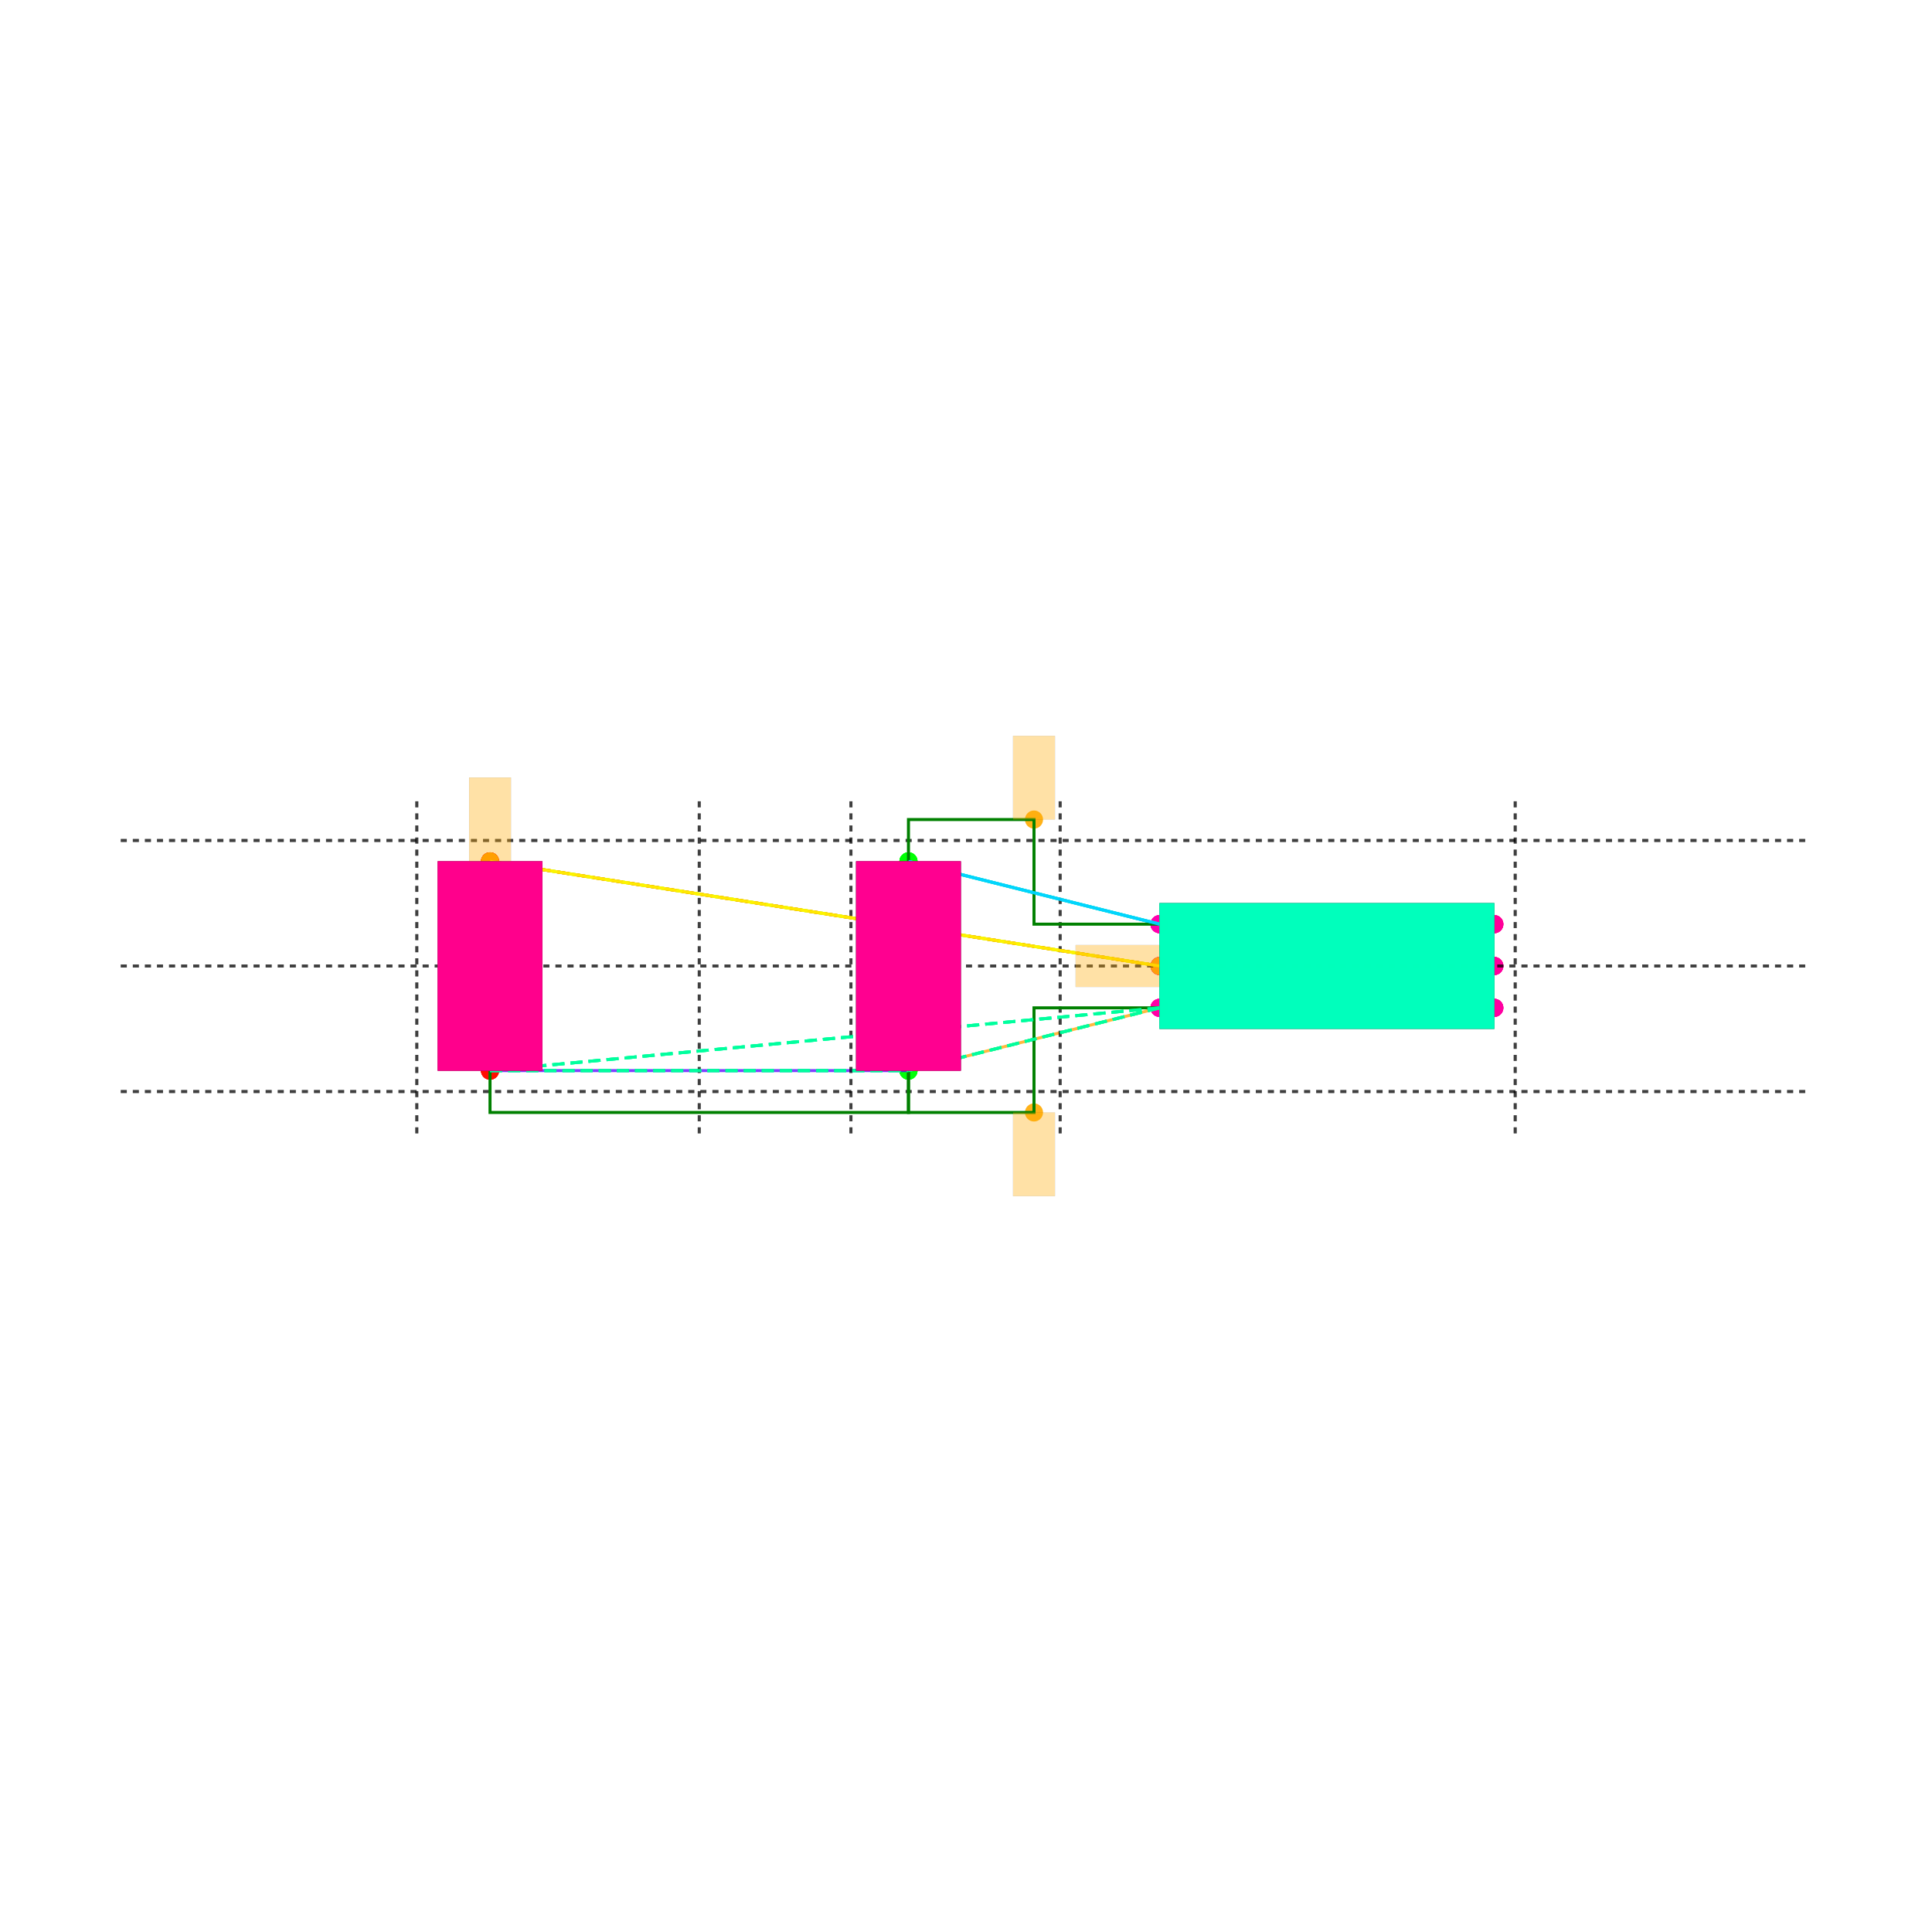
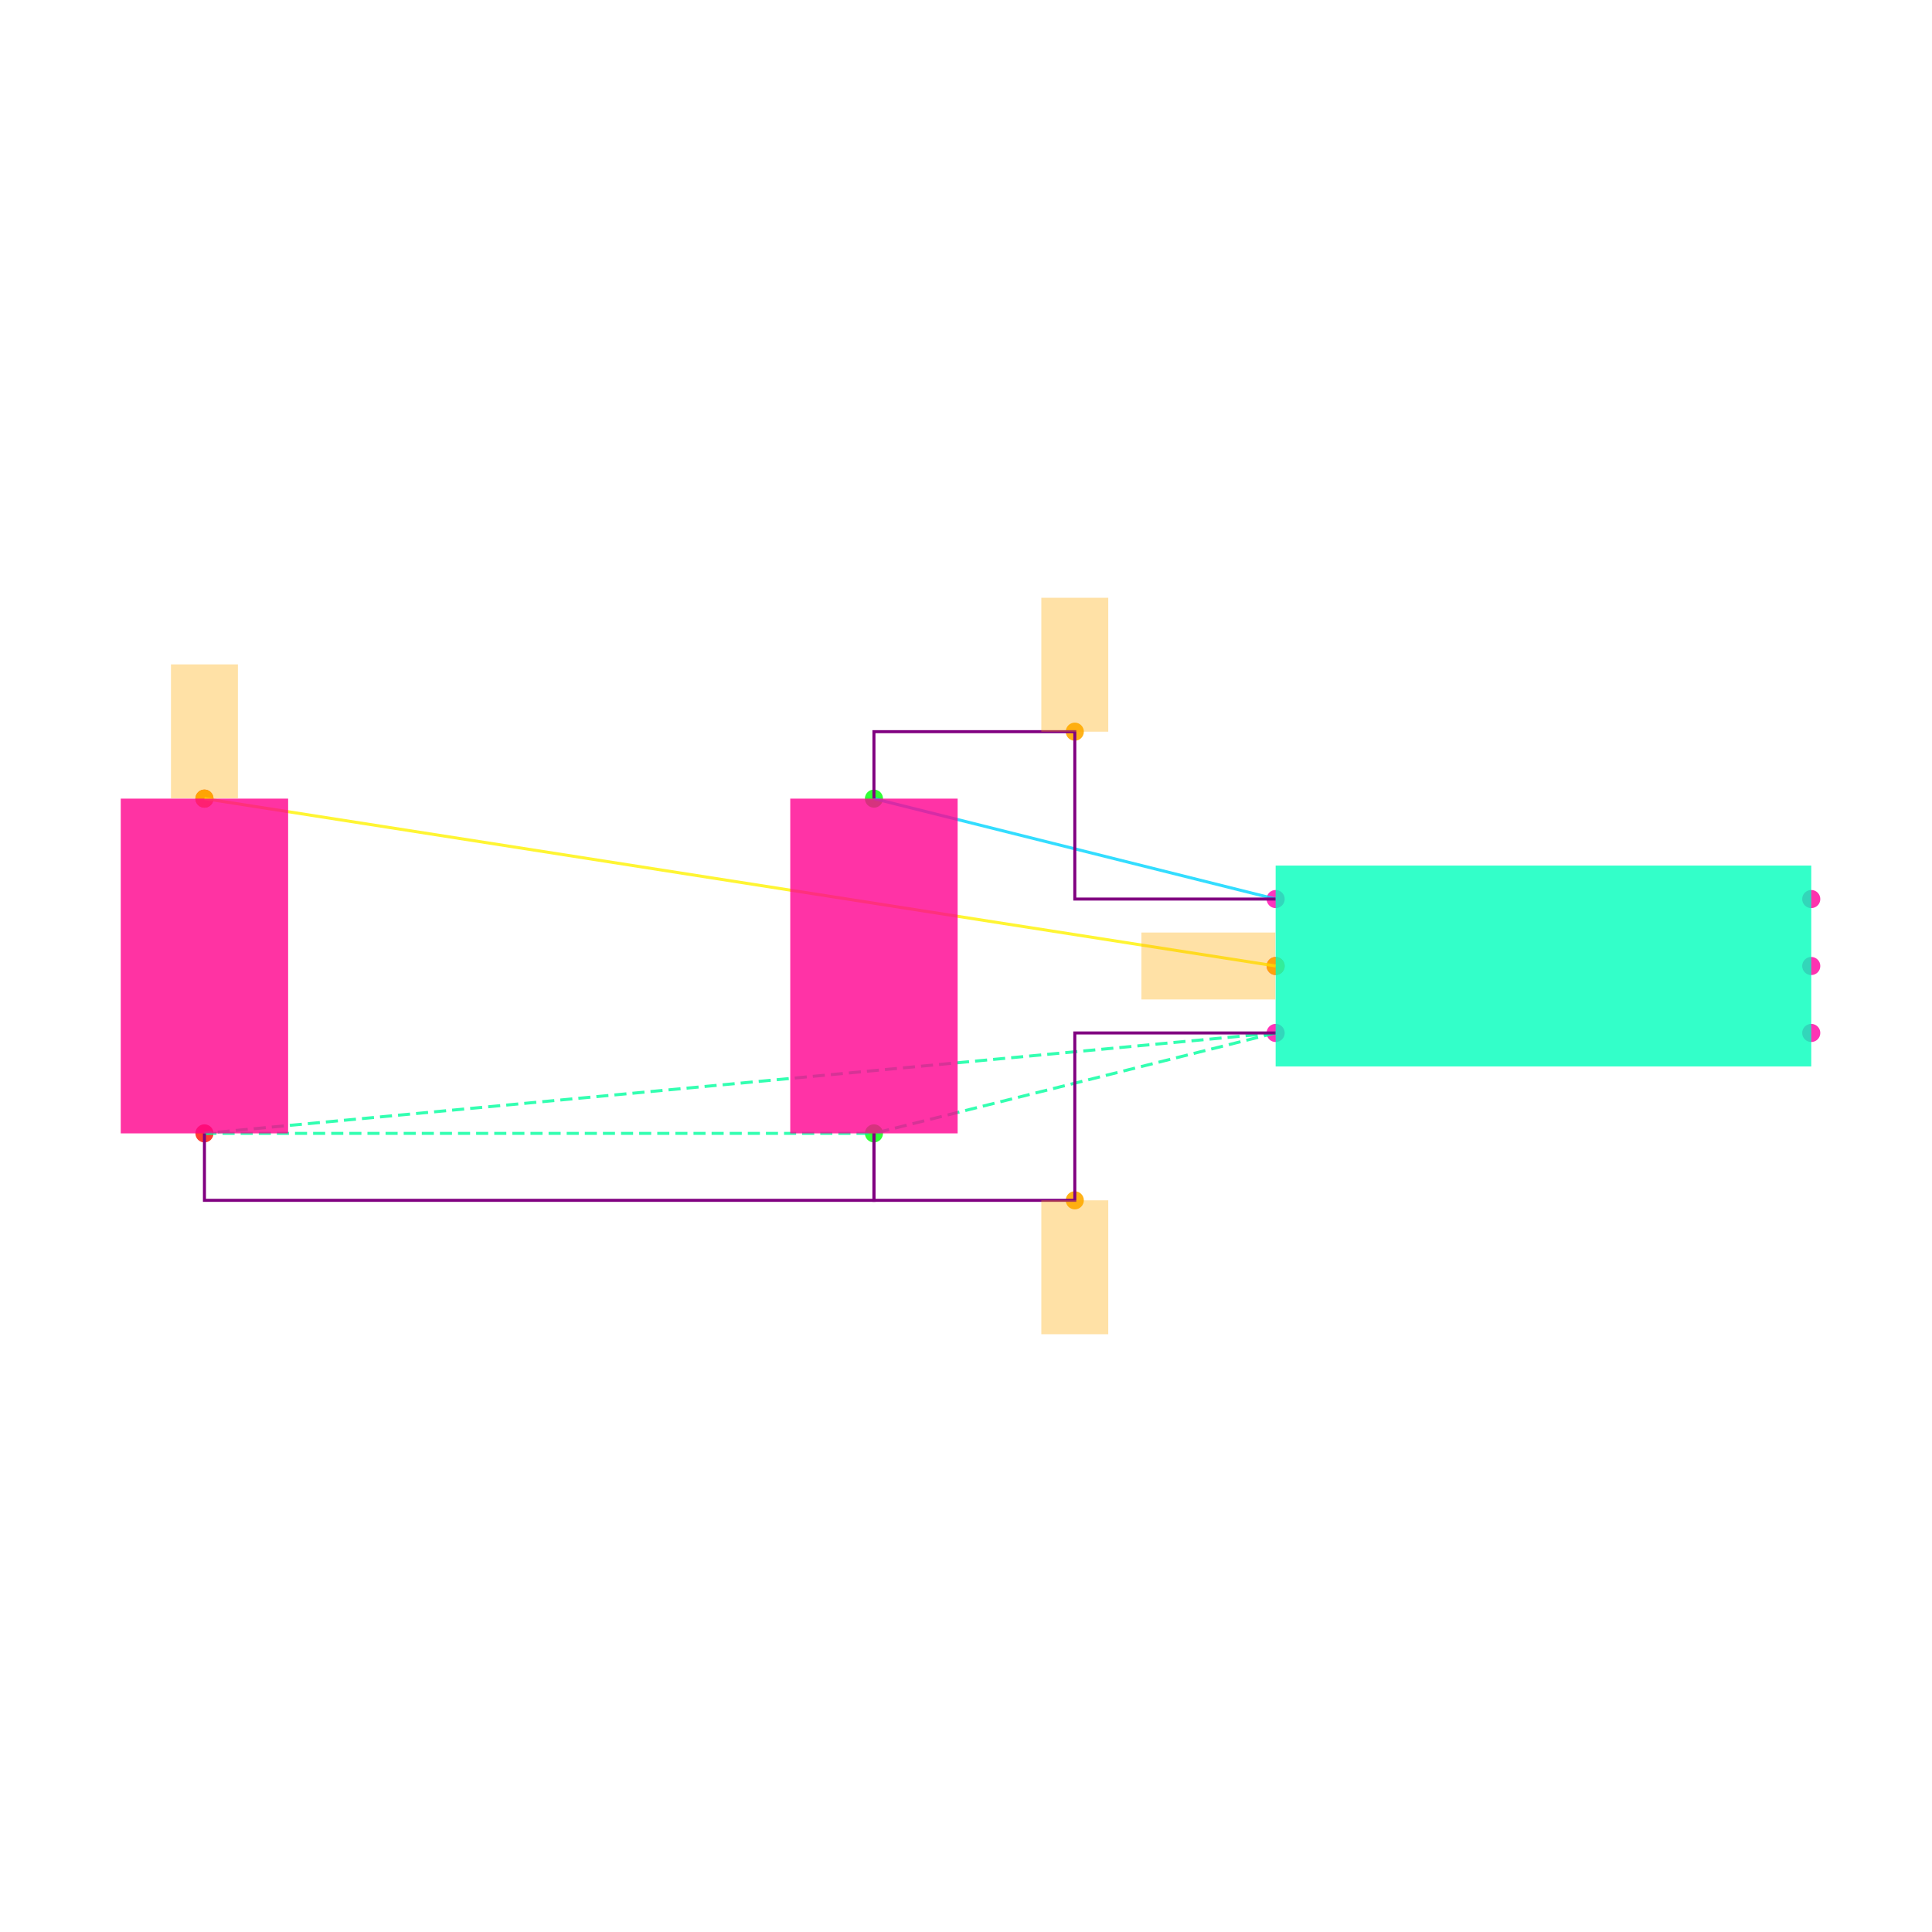
<svg xmlns="http://www.w3.org/2000/svg" width="640" height="640" viewBox="0 0 640 640">
  <rect width="100%" height="100%" fill="white" />
  <g>
-     <circle data-type="point" data-label="U1.1 x-" data-x="-0.8" data-y="0.2" cx="384.109" cy="306.139" r="3" fill="hsl(319, 100%, 50%, 0.8)" />
+     <circle data-type="point" data-label="U1.1 x-" data-x="-0.8" data-y="0.2" cx="422.574" cy="297.822" r="3" fill="hsl(319, 100%, 50%, 0.8)" />
  </g>
  <g>
-     <circle data-type="point" data-label="U1.2 x-" data-x="-0.8" data-y="0" cx="384.109" cy="320" r="3" fill="hsl(320, 100%, 50%, 0.8)" />
+     <circle data-type="point" data-label="U1.2 x-" data-x="-0.8" data-y="0" cx="422.574" cy="320" r="3" fill="hsl(320, 100%, 50%, 0.8)" />
  </g>
  <g>
-     <circle data-type="point" data-label="U1.3 x-" data-x="-0.8" data-y="-0.2" cx="384.109" cy="333.861" r="3" fill="hsl(321, 100%, 50%, 0.8)" />
+     <circle data-type="point" data-label="U1.3 x-" data-x="-0.8" data-y="-0.2" cx="422.574" cy="342.178" r="3" fill="hsl(321, 100%, 50%, 0.8)" />
  </g>
  <g>
-     <circle data-type="point" data-label="U1.4 x+" data-x="0.8" data-y="-0.2" cx="495" cy="333.861" r="3" fill="hsl(322, 100%, 50%, 0.8)" />
+     <circle data-type="point" data-label="U1.4 x+" data-x="0.8" data-y="-0.2" cx="600" cy="342.178" r="3" fill="hsl(322, 100%, 50%, 0.8)" />
  </g>
  <g>
-     <circle data-type="point" data-label="U1.5 x+" data-x="0.8" data-y="0" cx="495" cy="320" r="3" fill="hsl(323, 100%, 50%, 0.8)" />
+     <circle data-type="point" data-label="U1.5 x+" data-x="0.8" data-y="0" cx="600" cy="320" r="3" fill="hsl(323, 100%, 50%, 0.8)" />
  </g>
  <g>
-     <circle data-type="point" data-label="U1.6 x+" data-x="0.8" data-y="0.2" cx="495" cy="306.139" r="3" fill="hsl(324, 100%, 50%, 0.8)" />
+     <circle data-type="point" data-label="U1.6 x+" data-x="0.8" data-y="0.2" cx="600" cy="297.822" r="3" fill="hsl(324, 100%, 50%, 0.8)" />
  </g>
  <g>
-     <circle data-type="point" data-label="C1.1 y+" data-x="-2" data-y="0.5" cx="300.941" cy="285.347" r="3" fill="hsl(121, 100%, 50%, 0.8)" />
+     <circle data-type="point" data-label="C1.1 y+" data-x="-2" data-y="0.5" cx="289.505" cy="264.554" r="3" fill="hsl(121, 100%, 50%, 0.8)" />
  </g>
  <g>
-     <circle data-type="point" data-label="C1.2 y-" data-x="-2" data-y="-0.5" cx="300.941" cy="354.653" r="3" fill="hsl(122, 100%, 50%, 0.8)" />
+     <circle data-type="point" data-label="C1.2 y-" data-x="-2" data-y="-0.5" cx="289.505" cy="375.446" r="3" fill="hsl(122, 100%, 50%, 0.8)" />
  </g>
  <g>
-     <circle data-type="point" data-label="C2.1 y+" data-x="-4" data-y="0.5" cx="162.327" cy="285.347" r="3" fill="hsl(2, 100%, 50%, 0.8)" />
+     <circle data-type="point" data-label="C2.1 y+" data-x="-4" data-y="0.5" cx="67.723" cy="264.554" r="3" fill="hsl(2, 100%, 50%, 0.8)" />
  </g>
  <g>
-     <circle data-type="point" data-label="C2.2 y-" data-x="-4" data-y="-0.5" cx="162.327" cy="354.653" r="3" fill="hsl(3, 100%, 50%, 0.8)" />
+     <circle data-type="point" data-label="C2.2 y-" data-x="-4" data-y="-0.5" cx="67.723" cy="375.446" r="3" fill="hsl(3, 100%, 50%, 0.8)" />
  </g>
  <g>
-     <circle data-type="point" data-label="U1.1 x-" data-x="-0.8" data-y="0.2" cx="384.109" cy="306.139" r="3" fill="hsl(319, 100%, 50%, 0.8)" />
+     <circle data-type="point" data-label="" data-x="-1.4" data-y="0.7" cx="356.04" cy="242.376" r="3" fill="hsl(40, 100%, 50%, 0.9)" />
  </g>
  <g>
-     <circle data-type="point" data-label="U1.2 x-" data-x="-0.8" data-y="0" cx="384.109" cy="320" r="3" fill="hsl(320, 100%, 50%, 0.8)" />
+     <circle data-type="point" data-label="" data-x="-0.8" data-y="0" cx="422.574" cy="320" r="3" fill="hsl(40, 100%, 50%, 0.9)" />
  </g>
  <g>
-     <circle data-type="point" data-label="U1.3 x-" data-x="-0.8" data-y="-0.2" cx="384.109" cy="333.861" r="3" fill="hsl(321, 100%, 50%, 0.8)" />
+     <circle data-type="point" data-label="" data-x="-4" data-y="0.5" cx="67.723" cy="264.554" r="3" fill="hsl(40, 100%, 50%, 0.9)" />
  </g>
  <g>
-     <circle data-type="point" data-label="U1.4 x+" data-x="0.8" data-y="-0.2" cx="495" cy="333.861" r="3" fill="hsl(322, 100%, 50%, 0.8)" />
+     <circle data-type="point" data-label="" data-x="-1.4" data-y="-0.7" cx="356.04" cy="397.624" r="3" fill="hsl(40, 100%, 50%, 0.9)" />
  </g>
  <g>
-     <circle data-type="point" data-label="U1.5 x+" data-x="0.8" data-y="0" cx="495" cy="320" r="3" fill="hsl(323, 100%, 50%, 0.8)" />
+     <polyline data-points="-0.8,0.2 -2,0.5" data-type="line" data-label="" points="422.574,297.822 289.505,264.554" fill="none" stroke="hsl(190, 100%, 50%, 0.8)" stroke-width="1" />
  </g>
  <g>
-     <circle data-type="point" data-label="U1.6 x+" data-x="0.8" data-y="0.2" cx="495" cy="306.139" r="3" fill="hsl(324, 100%, 50%, 0.8)" />
+     <polyline data-points="-0.8,0 -4,0.5" data-type="line" data-label="" points="422.574,320 67.723,264.554" fill="none" stroke="hsl(57, 100%, 50%, 0.8)" stroke-width="1" />
  </g>
  <g>
-     <circle data-type="point" data-label="C1.1 y+" data-x="-2" data-y="0.5" cx="300.941" cy="285.347" r="3" fill="hsl(121, 100%, 50%, 0.8)" />
+     <polyline data-points="-0.8,-0.2 -4,-0.5" data-type="line" data-label="" points="422.574,342.178 67.723,375.446" fill="none" stroke="hsl(157, 100%, 50%, 0.8)" stroke-width="1" stroke-dasharray="4 2" />
  </g>
  <g>
-     <circle data-type="point" data-label="C1.2 y-" data-x="-2" data-y="-0.5" cx="300.941" cy="354.653" r="3" fill="hsl(122, 100%, 50%, 0.8)" />
+     <polyline data-points="-0.8,-0.2 -2,-0.5" data-type="line" data-label="" points="422.574,342.178 289.505,375.446" fill="none" stroke="hsl(157, 100%, 50%, 0.8)" stroke-width="1" stroke-dasharray="4 2" />
  </g>
  <g>
-     <circle data-type="point" data-label="C2.1 y+" data-x="-4" data-y="0.5" cx="162.327" cy="285.347" r="3" fill="hsl(2, 100%, 50%, 0.8)" />
+     <polyline data-points="-4,-0.5 -2,-0.5" data-type="line" data-label="" points="67.723,375.446 289.505,375.446" fill="none" stroke="hsl(157, 100%, 50%, 0.8)" stroke-width="1" stroke-dasharray="4 2" />
  </g>
  <g>
-     <circle data-type="point" data-label="C2.2 y-" data-x="-4" data-y="-0.5" cx="162.327" cy="354.653" r="3" fill="hsl(3, 100%, 50%, 0.8)" />
+     <polyline data-points="-0.8,0.20000000000000018 -1.4,0.20000000000000018 -1.4,0.7 -2,0.7 -2,0.5" data-type="line" data-label="" points="422.574,297.822 356.04,297.822 356.04,242.376 289.505,242.376 289.505,264.554" fill="none" stroke="purple" stroke-width="1" />
  </g>
  <g>
-     <circle data-type="point" data-label="U1.1 x-" data-x="-0.8" data-y="0.2" cx="384.109" cy="306.139" r="3" fill="hsl(319, 100%, 50%, 0.8)" />
+     <polyline data-points="-0.8,-0.20000000000000018 -1.4,-0.20000000000000018 -1.4,-0.7 -2,-0.7 -2,-0.5" data-type="line" data-label="" points="422.574,342.178 356.04,342.178 356.04,397.624 289.505,397.624 289.505,375.446" fill="none" stroke="purple" stroke-width="1" />
  </g>
  <g>
-     <circle data-type="point" data-label="U1.2 x-" data-x="-0.8" data-y="0" cx="384.109" cy="320" r="3" fill="hsl(320, 100%, 50%, 0.8)" />
+     <polyline data-points="-4,-0.5 -4,-0.7000000000000002 -2,-0.7000000000000002 -2,-0.5" data-type="line" data-label="" points="67.723,375.446 67.723,397.624 289.505,397.624 289.505,375.446" fill="none" stroke="purple" stroke-width="1" />
  </g>
  <g>
-     <circle data-type="point" data-label="U1.3 x-" data-x="-0.8" data-y="-0.2" cx="384.109" cy="333.861" r="3" fill="hsl(321, 100%, 50%, 0.8)" />
+     <rect data-type="rect" data-label="U1" data-x="0" data-y="0" x="422.574" y="286.733" width="177.426" height="66.535" fill="hsl(164, 100%, 50%, 0.8)" stroke="black" stroke-width="0.009" />
  </g>
  <g>
-     <circle data-type="point" data-label="U1.4 x+" data-x="0.8" data-y="-0.2" cx="495" cy="333.861" r="3" fill="hsl(322, 100%, 50%, 0.8)" />
+     <rect data-type="rect" data-label="C1" data-x="-2" data-y="0" x="261.782" y="264.554" width="55.446" height="110.891" fill="hsl(326, 100%, 50%, 0.8)" stroke="black" stroke-width="0.009" />
  </g>
  <g>
-     <circle data-type="point" data-label="U1.5 x+" data-x="0.8" data-y="0" cx="495" cy="320" r="3" fill="hsl(323, 100%, 50%, 0.8)" />
+     <rect data-type="rect" data-label="C2" data-x="-4" data-y="0" x="40" y="264.554" width="55.446" height="110.891" fill="hsl(327, 100%, 50%, 0.8)" stroke="black" stroke-width="0.009" />
  </g>
  <g>
-     <circle data-type="point" data-label="U1.6 x+" data-x="0.8" data-y="0.2" cx="495" cy="306.139" r="3" fill="hsl(324, 100%, 50%, 0.8)" />
+     <rect data-type="rect" data-label="" data-x="-1.4" data-y="0.8999999999999999" x="344.95" y="198.02" width="22.178" height="44.356" fill="hsl(40, 100%, 50%, 0.35)" stroke="black" stroke-width="0.009" />
  </g>
  <g>
-     <circle data-type="point" data-label="C1.1 y+" data-x="-2" data-y="0.5" cx="300.941" cy="285.347" r="3" fill="hsl(121, 100%, 50%, 0.8)" />
+     <rect data-type="rect" data-label="" data-x="-1.001" data-y="0" x="378.107" y="308.911" width="44.356" height="22.178" fill="hsl(40, 100%, 50%, 0.35)" stroke="black" stroke-width="0.009" />
  </g>
  <g>
-     <circle data-type="point" data-label="C1.2 y-" data-x="-2" data-y="-0.5" cx="300.941" cy="354.653" r="3" fill="hsl(122, 100%, 50%, 0.8)" />
+     <rect data-type="rect" data-label="" data-x="-4" data-y="0.701" x="56.634" y="220.087" width="22.178" height="44.356" fill="hsl(40, 100%, 50%, 0.35)" stroke="black" stroke-width="0.009" />
  </g>
  <g>
-     <circle data-type="point" data-label="C2.1 y+" data-x="-4" data-y="0.5" cx="162.327" cy="285.347" r="3" fill="hsl(2, 100%, 50%, 0.8)" />
-   </g>
-   <g>
-     <circle data-type="point" data-label="C2.2 y-" data-x="-4" data-y="-0.5" cx="162.327" cy="354.653" r="3" fill="hsl(3, 100%, 50%, 0.8)" />
-   </g>
-   <g>
-     <circle data-type="point" data-label="U1.1 x-" data-x="-0.8" data-y="0.2" cx="384.109" cy="306.139" r="3" fill="hsl(319, 100%, 50%, 0.8)" />
-   </g>
-   <g>
-     <circle data-type="point" data-label="U1.2 x-" data-x="-0.8" data-y="0" cx="384.109" cy="320" r="3" fill="hsl(320, 100%, 50%, 0.8)" />
-   </g>
-   <g>
-     <circle data-type="point" data-label="U1.3 x-" data-x="-0.8" data-y="-0.2" cx="384.109" cy="333.861" r="3" fill="hsl(321, 100%, 50%, 0.8)" />
-   </g>
-   <g>
-     <circle data-type="point" data-label="U1.4 x+" data-x="0.8" data-y="-0.2" cx="495" cy="333.861" r="3" fill="hsl(322, 100%, 50%, 0.8)" />
-   </g>
-   <g>
-     <circle data-type="point" data-label="U1.5 x+" data-x="0.8" data-y="0" cx="495" cy="320" r="3" fill="hsl(323, 100%, 50%, 0.8)" />
-   </g>
-   <g>
-     <circle data-type="point" data-label="U1.6 x+" data-x="0.8" data-y="0.2" cx="495" cy="306.139" r="3" fill="hsl(324, 100%, 50%, 0.8)" />
-   </g>
-   <g>
-     <circle data-type="point" data-label="C1.1 y+" data-x="-2" data-y="0.5" cx="300.941" cy="285.347" r="3" fill="hsl(121, 100%, 50%, 0.8)" />
-   </g>
-   <g>
-     <circle data-type="point" data-label="C1.2 y-" data-x="-2" data-y="-0.5" cx="300.941" cy="354.653" r="3" fill="hsl(122, 100%, 50%, 0.8)" />
-   </g>
-   <g>
-     <circle data-type="point" data-label="C2.1 y+" data-x="-4" data-y="0.5" cx="162.327" cy="285.347" r="3" fill="hsl(2, 100%, 50%, 0.8)" />
-   </g>
-   <g>
-     <circle data-type="point" data-label="C2.2 y-" data-x="-4" data-y="-0.5" cx="162.327" cy="354.653" r="3" fill="hsl(3, 100%, 50%, 0.8)" />
-   </g>
-   <g>
-     <circle data-type="point" data-label="U1.1 x-" data-x="-0.8" data-y="0.2" cx="384.109" cy="306.139" r="3" fill="hsl(319, 100%, 50%, 0.8)" />
-   </g>
-   <g>
-     <circle data-type="point" data-label="U1.2 x-" data-x="-0.8" data-y="0" cx="384.109" cy="320" r="3" fill="hsl(320, 100%, 50%, 0.8)" />
-   </g>
-   <g>
-     <circle data-type="point" data-label="U1.3 x-" data-x="-0.8" data-y="-0.2" cx="384.109" cy="333.861" r="3" fill="hsl(321, 100%, 50%, 0.8)" />
-   </g>
-   <g>
-     <circle data-type="point" data-label="U1.4 x+" data-x="0.8" data-y="-0.2" cx="495" cy="333.861" r="3" fill="hsl(322, 100%, 50%, 0.8)" />
-   </g>
-   <g>
-     <circle data-type="point" data-label="U1.5 x+" data-x="0.8" data-y="0" cx="495" cy="320" r="3" fill="hsl(323, 100%, 50%, 0.8)" />
-   </g>
-   <g>
-     <circle data-type="point" data-label="U1.6 x+" data-x="0.8" data-y="0.2" cx="495" cy="306.139" r="3" fill="hsl(324, 100%, 50%, 0.8)" />
-   </g>
-   <g>
-     <circle data-type="point" data-label="C1.1 y+" data-x="-2" data-y="0.5" cx="300.941" cy="285.347" r="3" fill="hsl(121, 100%, 50%, 0.8)" />
-   </g>
-   <g>
-     <circle data-type="point" data-label="C1.2 y-" data-x="-2" data-y="-0.5" cx="300.941" cy="354.653" r="3" fill="hsl(122, 100%, 50%, 0.8)" />
-   </g>
-   <g>
-     <circle data-type="point" data-label="C2.1 y+" data-x="-4" data-y="0.5" cx="162.327" cy="285.347" r="3" fill="hsl(2, 100%, 50%, 0.8)" />
-   </g>
-   <g>
-     <circle data-type="point" data-label="C2.2 y-" data-x="-4" data-y="-0.5" cx="162.327" cy="354.653" r="3" fill="hsl(3, 100%, 50%, 0.8)" />
-   </g>
-   <g>
-     <circle data-type="point" data-label="U1.1 x-" data-x="-0.8" data-y="0.2" cx="384.109" cy="306.139" r="3" fill="hsl(319, 100%, 50%, 0.8)" />
-   </g>
-   <g>
-     <circle data-type="point" data-label="U1.2 x-" data-x="-0.8" data-y="0" cx="384.109" cy="320" r="3" fill="hsl(320, 100%, 50%, 0.8)" />
-   </g>
-   <g>
-     <circle data-type="point" data-label="U1.3 x-" data-x="-0.8" data-y="-0.2" cx="384.109" cy="333.861" r="3" fill="hsl(321, 100%, 50%, 0.8)" />
-   </g>
-   <g>
-     <circle data-type="point" data-label="U1.4 x+" data-x="0.8" data-y="-0.2" cx="495" cy="333.861" r="3" fill="hsl(322, 100%, 50%, 0.8)" />
-   </g>
-   <g>
-     <circle data-type="point" data-label="U1.5 x+" data-x="0.8" data-y="0" cx="495" cy="320" r="3" fill="hsl(323, 100%, 50%, 0.8)" />
-   </g>
-   <g>
-     <circle data-type="point" data-label="U1.6 x+" data-x="0.8" data-y="0.2" cx="495" cy="306.139" r="3" fill="hsl(324, 100%, 50%, 0.8)" />
-   </g>
-   <g>
-     <circle data-type="point" data-label="C1.1 y+" data-x="-2" data-y="0.5" cx="300.941" cy="285.347" r="3" fill="hsl(121, 100%, 50%, 0.8)" />
-   </g>
-   <g>
-     <circle data-type="point" data-label="C1.2 y-" data-x="-2" data-y="-0.5" cx="300.941" cy="354.653" r="3" fill="hsl(122, 100%, 50%, 0.8)" />
-   </g>
-   <g>
-     <circle data-type="point" data-label="C2.1 y+" data-x="-4" data-y="0.5" cx="162.327" cy="285.347" r="3" fill="hsl(2, 100%, 50%, 0.8)" />
-   </g>
-   <g>
-     <circle data-type="point" data-label="C2.2 y-" data-x="-4" data-y="-0.5" cx="162.327" cy="354.653" r="3" fill="hsl(3, 100%, 50%, 0.8)" />
-   </g>
-   <g>
-     <circle data-type="point" data-label="" data-x="-1.4" data-y="0.7" cx="342.525" cy="271.485" r="3" fill="hsl(40, 100%, 50%, 0.9)" />
-   </g>
-   <g>
-     <circle data-type="point" data-label="" data-x="-0.8" data-y="0" cx="384.109" cy="320" r="3" fill="hsl(40, 100%, 50%, 0.9)" />
-   </g>
-   <g>
-     <circle data-type="point" data-label="" data-x="-4" data-y="0.5" cx="162.327" cy="285.347" r="3" fill="hsl(40, 100%, 50%, 0.9)" />
-   </g>
-   <g>
-     <circle data-type="point" data-label="" data-x="-1.4" data-y="-0.7" cx="342.525" cy="368.515" r="3" fill="hsl(40, 100%, 50%, 0.9)" />
-   </g>
-   <g>
-     <polyline data-points="-0.8,0.2 -2,0.5" data-type="line" data-label="" points="384.109,306.139 300.941,285.347" fill="none" stroke="hsl(190, 100%, 50%, 0.8)" stroke-width="1" />
-   </g>
-   <g>
-     <polyline data-points="-0.8,0 -4,0.5" data-type="line" data-label="" points="384.109,320 162.327,285.347" fill="none" stroke="hsl(57, 100%, 50%, 0.8)" stroke-width="1" />
-   </g>
-   <g>
-     <polyline data-points="-0.8,-0.2 -4,-0.5" data-type="line" data-label="" points="384.109,333.861 162.327,354.653" fill="none" stroke="hsl(157, 100%, 50%, 0.8)" stroke-width="1" stroke-dasharray="4 2" />
-   </g>
-   <g>
-     <polyline data-points="-0.8,-0.2 -2,-0.5" data-type="line" data-label="" points="384.109,333.861 300.941,354.653" fill="none" stroke="hsl(157, 100%, 50%, 0.8)" stroke-width="1" stroke-dasharray="4 2" />
-   </g>
-   <g>
-     <polyline data-points="-4,-0.5 -2,-0.5" data-type="line" data-label="" points="162.327,354.653 300.941,354.653" fill="none" stroke="hsl(157, 100%, 50%, 0.8)" stroke-width="1" stroke-dasharray="4 2" />
-   </g>
-   <g>
-     <polyline data-points="-0.8,0.2 -2,0.5" data-type="line" data-label="" points="384.109,306.139 300.941,285.347" fill="none" stroke="hsl(190, 100%, 50%, 0.1)" stroke-width="1" />
-   </g>
-   <g>
-     <polyline data-points="-0.8,0 -4,0.5" data-type="line" data-label="" points="384.109,320 162.327,285.347" fill="none" stroke="hsl(57, 100%, 50%, 0.1)" stroke-width="1" />
-   </g>
-   <g>
-     <polyline data-points="-0.8,-0.2 -4,-0.5" data-type="line" data-label="" points="384.109,333.861 162.327,354.653" fill="none" stroke="hsl(157, 100%, 50%, 0.1)" stroke-width="1" stroke-dasharray="4 2" />
-   </g>
-   <g>
-     <polyline data-points="-0.8,-0.2 -2,-0.5" data-type="line" data-label="" points="384.109,333.861 300.941,354.653" fill="none" stroke="hsl(157, 100%, 50%, 0.1)" stroke-width="1" stroke-dasharray="4 2" />
-   </g>
-   <g>
-     <polyline data-points="-4,-0.5 -2,-0.5" data-type="line" data-label="" points="162.327,354.653 300.941,354.653" fill="none" stroke="hsl(157, 100%, 50%, 0.1)" stroke-width="1" stroke-dasharray="4 2" />
-   </g>
-   <g>
-     <polyline data-points="-0.8,0.2 -2,0.5" data-type="line" data-label="" points="384.109,306.139 300.941,285.347" fill="none" stroke="hsl(95, 100%, 50%, 0.75)" stroke-width="1" />
-   </g>
-   <g>
-     <polyline data-points="-0.8,0 -4,0.5" data-type="line" data-label="" points="384.109,320 162.327,285.347" fill="none" stroke="hsl(127, 100%, 50%, 0.75)" stroke-width="1" />
-   </g>
-   <g>
-     <polyline data-points="-0.8,-0.2 -2,-0.5" data-type="line" data-label="" points="384.109,333.861 300.941,354.653" fill="none" stroke="hsl(38, 100%, 50%, 0.75)" stroke-width="1" />
-   </g>
-   <g>
-     <polyline data-points="-4,-0.5 -2,-0.5" data-type="line" data-label="" points="162.327,354.653 300.941,354.653" fill="none" stroke="hsl(260, 100%, 50%, 0.75)" stroke-width="1" />
-   </g>
-   <g>
-     <polyline data-points="-0.8,0.2 -2,0.5" data-type="line" data-label="" points="384.109,306.139 300.941,285.347" fill="none" stroke="hsl(190, 100%, 50%, 0.8)" stroke-width="1" />
-   </g>
-   <g>
-     <polyline data-points="-0.8,0 -4,0.5" data-type="line" data-label="" points="384.109,320 162.327,285.347" fill="none" stroke="hsl(57, 100%, 50%, 0.8)" stroke-width="1" />
-   </g>
-   <g>
-     <polyline data-points="-0.8,-0.2 -4,-0.5" data-type="line" data-label="" points="384.109,333.861 162.327,354.653" fill="none" stroke="hsl(157, 100%, 50%, 0.8)" stroke-width="1" stroke-dasharray="4 2" />
-   </g>
-   <g>
-     <polyline data-points="-0.8,-0.2 -2,-0.5" data-type="line" data-label="" points="384.109,333.861 300.941,354.653" fill="none" stroke="hsl(157, 100%, 50%, 0.8)" stroke-width="1" stroke-dasharray="4 2" />
-   </g>
-   <g>
-     <polyline data-points="-4,-0.5 -2,-0.5" data-type="line" data-label="" points="162.327,354.653 300.941,354.653" fill="none" stroke="hsl(157, 100%, 50%, 0.8)" stroke-width="1" stroke-dasharray="4 2" />
-   </g>
-   <g>
-     <polyline data-points="-5.765,-0.6 2.315,-0.6" data-type="line" data-label="" points="40,361.584 600,361.584" fill="none" stroke="rgba(0, 0, 0, 0.5)" stroke-width="1" stroke-dasharray="2 2" />
-   </g>
-   <g>
-     <polyline data-points="-5.765,0.6 2.315,0.6" data-type="line" data-label="" points="40,278.416 600,278.416" fill="none" stroke="rgba(0, 0, 0, 0.5)" stroke-width="1" stroke-dasharray="2 2" />
-   </g>
-   <g>
-     <polyline data-points="-4.35,-0.8 -4.35,0.8" data-type="line" data-label="" points="138.069,375.446 138.069,264.554" fill="none" stroke="rgba(0, 0, 0, 0.5)" stroke-width="1" stroke-dasharray="2 2" />
-   </g>
-   <g>
-     <polyline data-points="0.9,-0.8 0.9,0.8" data-type="line" data-label="" points="501.931,375.446 501.931,264.554" fill="none" stroke="rgba(0, 0, 0, 0.5)" stroke-width="1" stroke-dasharray="2 2" />
-   </g>
-   <g>
-     <polyline data-points="-5.765,0 2.315,0" data-type="line" data-label="" points="40,320 600,320" fill="none" stroke="rgba(0, 0, 0, 0.5)" stroke-width="1" stroke-dasharray="2 2" />
-   </g>
-   <g>
-     <polyline data-points="-1.275,-0.8 -1.275,0.8" data-type="line" data-label="" points="351.188,375.446 351.188,264.554" fill="none" stroke="rgba(0, 0, 0, 0.5)" stroke-width="1" stroke-dasharray="2 2" />
-   </g>
-   <g>
-     <polyline data-points="-2.275,-0.8 -2.275,0.8" data-type="line" data-label="" points="281.881,375.446 281.881,264.554" fill="none" stroke="rgba(0, 0, 0, 0.5)" stroke-width="1" stroke-dasharray="2 2" />
-   </g>
-   <g>
-     <polyline data-points="-3,-0.8 -3,0.8" data-type="line" data-label="" points="231.634,375.446 231.634,264.554" fill="none" stroke="rgba(0, 0, 0, 0.5)" stroke-width="1" stroke-dasharray="2 2" />
-   </g>
-   <g>
-     <polyline data-points="-0.8,0.2 -2,0.5" data-type="line" data-label="" points="384.109,306.139 300.941,285.347" fill="none" stroke="hsl(190, 100%, 50%, 0.1)" stroke-width="1" />
-   </g>
-   <g>
-     <polyline data-points="-0.8,0 -4,0.5" data-type="line" data-label="" points="384.109,320 162.327,285.347" fill="none" stroke="hsl(57, 100%, 50%, 0.1)" stroke-width="1" />
-   </g>
-   <g>
-     <polyline data-points="-0.8,-0.2 -4,-0.5" data-type="line" data-label="" points="384.109,333.861 162.327,354.653" fill="none" stroke="hsl(157, 100%, 50%, 0.1)" stroke-width="1" stroke-dasharray="4 2" />
-   </g>
-   <g>
-     <polyline data-points="-0.8,-0.2 -2,-0.5" data-type="line" data-label="" points="384.109,333.861 300.941,354.653" fill="none" stroke="hsl(157, 100%, 50%, 0.1)" stroke-width="1" stroke-dasharray="4 2" />
-   </g>
-   <g>
-     <polyline data-points="-4,-0.5 -2,-0.5" data-type="line" data-label="" points="162.327,354.653 300.941,354.653" fill="none" stroke="hsl(157, 100%, 50%, 0.1)" stroke-width="1" stroke-dasharray="4 2" />
-   </g>
-   <g>
-     <polyline data-points="-5.765,-0.6 2.315,-0.6" data-type="line" data-label="" points="40,361.584 600,361.584" fill="none" stroke="rgba(0, 0, 0, 0.5)" stroke-width="1" stroke-dasharray="2 2" />
-   </g>
-   <g>
-     <polyline data-points="-5.765,0.6 2.315,0.6" data-type="line" data-label="" points="40,278.416 600,278.416" fill="none" stroke="rgba(0, 0, 0, 0.5)" stroke-width="1" stroke-dasharray="2 2" />
-   </g>
-   <g>
-     <polyline data-points="-4.35,-0.8 -4.35,0.8" data-type="line" data-label="" points="138.069,375.446 138.069,264.554" fill="none" stroke="rgba(0, 0, 0, 0.5)" stroke-width="1" stroke-dasharray="2 2" />
-   </g>
-   <g>
-     <polyline data-points="0.9,-0.8 0.9,0.8" data-type="line" data-label="" points="501.931,375.446 501.931,264.554" fill="none" stroke="rgba(0, 0, 0, 0.5)" stroke-width="1" stroke-dasharray="2 2" />
-   </g>
-   <g>
-     <polyline data-points="-5.765,0 2.315,0" data-type="line" data-label="" points="40,320 600,320" fill="none" stroke="rgba(0, 0, 0, 0.5)" stroke-width="1" stroke-dasharray="2 2" />
-   </g>
-   <g>
-     <polyline data-points="-1.275,-0.8 -1.275,0.8" data-type="line" data-label="" points="351.188,375.446 351.188,264.554" fill="none" stroke="rgba(0, 0, 0, 0.5)" stroke-width="1" stroke-dasharray="2 2" />
-   </g>
-   <g>
-     <polyline data-points="-2.275,-0.8 -2.275,0.8" data-type="line" data-label="" points="281.881,375.446 281.881,264.554" fill="none" stroke="rgba(0, 0, 0, 0.5)" stroke-width="1" stroke-dasharray="2 2" />
-   </g>
-   <g>
-     <polyline data-points="-3,-0.8 -3,0.8" data-type="line" data-label="" points="231.634,375.446 231.634,264.554" fill="none" stroke="rgba(0, 0, 0, 0.5)" stroke-width="1" stroke-dasharray="2 2" />
-   </g>
-   <g>
-     <polyline data-points="-0.8,0.20000000000000018 -1.4,0.20000000000000018 -1.4,0.7 -2,0.7 -2,0.5" data-type="line" data-label="" points="384.109,306.139 342.525,306.139 342.525,271.485 300.941,271.485 300.941,285.347" fill="none" stroke="green" stroke-width="1" />
-   </g>
-   <g>
-     <polyline data-points="-0.8,-0.20000000000000018 -1.4,-0.20000000000000018 -1.4,-0.7 -2,-0.7 -2,-0.5" data-type="line" data-label="" points="384.109,333.861 342.525,333.861 342.525,368.515 300.941,368.515 300.941,354.653" fill="none" stroke="green" stroke-width="1" />
-   </g>
-   <g>
-     <polyline data-points="-4,-0.5 -4,-0.7000000000000002 -2,-0.7000000000000002 -2,-0.5" data-type="line" data-label="" points="162.327,354.653 162.327,368.515 300.941,368.515 300.941,354.653" fill="none" stroke="green" stroke-width="1" />
-   </g>
-   <g>
-     <polyline data-points="-0.8,0 -4,0.5" data-type="line" data-label="" points="384.109,320 162.327,285.347" fill="none" stroke="red" stroke-width="1" stroke-dasharray="4 2" />
-   </g>
-   <g>
-     <polyline data-points="-0.8,0.2 -2,0.5" data-type="line" data-label="" points="384.109,306.139 300.941,285.347" fill="none" stroke="hsl(190, 100%, 50%, 0.8)" stroke-width="1" />
-   </g>
-   <g>
-     <polyline data-points="-0.8,0 -4,0.5" data-type="line" data-label="" points="384.109,320 162.327,285.347" fill="none" stroke="hsl(57, 100%, 50%, 0.8)" stroke-width="1" />
-   </g>
-   <g>
-     <polyline data-points="-0.8,-0.2 -4,-0.5" data-type="line" data-label="" points="384.109,333.861 162.327,354.653" fill="none" stroke="hsl(157, 100%, 50%, 0.8)" stroke-width="1" stroke-dasharray="4 2" />
-   </g>
-   <g>
-     <polyline data-points="-0.8,-0.2 -2,-0.5" data-type="line" data-label="" points="384.109,333.861 300.941,354.653" fill="none" stroke="hsl(157, 100%, 50%, 0.8)" stroke-width="1" stroke-dasharray="4 2" />
-   </g>
-   <g>
-     <polyline data-points="-4,-0.5 -2,-0.5" data-type="line" data-label="" points="162.327,354.653 300.941,354.653" fill="none" stroke="hsl(157, 100%, 50%, 0.8)" stroke-width="1" stroke-dasharray="4 2" />
-   </g>
-   <g>
-     <polyline data-points="-0.8,0.20000000000000018 -1.4,0.20000000000000018 -1.4,0.7 -2,0.7 -2,0.5" data-type="line" data-label="" points="384.109,306.139 342.525,306.139 342.525,271.485 300.941,271.485 300.941,285.347" fill="none" stroke="purple" stroke-width="0.005" />
-   </g>
-   <g>
-     <polyline data-points="-0.8,-0.20000000000000018 -1.4,-0.20000000000000018 -1.4,-0.7 -2,-0.7 -2,-0.5" data-type="line" data-label="" points="384.109,333.861 342.525,333.861 342.525,368.515 300.941,368.515 300.941,354.653" fill="none" stroke="purple" stroke-width="0.005" />
-   </g>
-   <g>
-     <polyline data-points="-4,-0.5 -4,-0.7000000000000002 -2,-0.7000000000000002 -2,-0.5" data-type="line" data-label="" points="162.327,354.653 162.327,368.515 300.941,368.515 300.941,354.653" fill="none" stroke="purple" stroke-width="0.005" />
-   </g>
-   <g>
-     <polyline data-points="-0.8,0.2 -2,0.5" data-type="line" data-label="" points="384.109,306.139 300.941,285.347" fill="none" stroke="hsl(190, 100%, 50%, 0.8)" stroke-width="1" />
-   </g>
-   <g>
-     <polyline data-points="-0.8,0 -4,0.5" data-type="line" data-label="" points="384.109,320 162.327,285.347" fill="none" stroke="hsl(57, 100%, 50%, 0.8)" stroke-width="1" />
-   </g>
-   <g>
-     <polyline data-points="-0.8,-0.2 -4,-0.5" data-type="line" data-label="" points="384.109,333.861 162.327,354.653" fill="none" stroke="hsl(157, 100%, 50%, 0.8)" stroke-width="1" stroke-dasharray="4 2" />
-   </g>
-   <g>
-     <polyline data-points="-0.8,-0.2 -2,-0.5" data-type="line" data-label="" points="384.109,333.861 300.941,354.653" fill="none" stroke="hsl(157, 100%, 50%, 0.8)" stroke-width="1" stroke-dasharray="4 2" />
-   </g>
-   <g>
-     <polyline data-points="-4,-0.5 -2,-0.5" data-type="line" data-label="" points="162.327,354.653 300.941,354.653" fill="none" stroke="hsl(157, 100%, 50%, 0.8)" stroke-width="1" stroke-dasharray="4 2" />
-   </g>
-   <g>
-     <polyline data-points="-0.8,0.20000000000000018 -1.4,0.20000000000000018 -1.4,0.7 -2,0.7 -2,0.5" data-type="line" data-label="" points="384.109,306.139 342.525,306.139 342.525,271.485 300.941,271.485 300.941,285.347" fill="none" stroke="purple" stroke-width="0.005" />
-   </g>
-   <g>
-     <polyline data-points="-0.8,-0.20000000000000018 -1.4,-0.20000000000000018 -1.4,-0.7 -2,-0.7 -2,-0.5" data-type="line" data-label="" points="384.109,333.861 342.525,333.861 342.525,368.515 300.941,368.515 300.941,354.653" fill="none" stroke="purple" stroke-width="0.005" />
-   </g>
-   <g>
-     <polyline data-points="-4,-0.5 -4,-0.7000000000000002 -2,-0.7000000000000002 -2,-0.5" data-type="line" data-label="" points="162.327,354.653 162.327,368.515 300.941,368.515 300.941,354.653" fill="none" stroke="purple" stroke-width="0.005" />
-   </g>
-   <g>
-     <rect data-type="rect" data-label="U1" data-x="0" data-y="0" x="384.109" y="299.208" width="110.891" height="41.584" fill="hsl(164, 100%, 50%, 0.8)" stroke="black" stroke-width="0.014" />
-   </g>
-   <g>
-     <rect data-type="rect" data-label="C1" data-x="-2" data-y="0" x="283.614" y="285.347" width="34.653" height="69.307" fill="hsl(326, 100%, 50%, 0.8)" stroke="black" stroke-width="0.014" />
-   </g>
-   <g>
-     <rect data-type="rect" data-label="C2" data-x="-4" data-y="0" x="145" y="285.347" width="34.653" height="69.307" fill="hsl(327, 100%, 50%, 0.8)" stroke="black" stroke-width="0.014" />
-   </g>
-   <g>
-     <rect data-type="rect" data-label="U1" data-x="0" data-y="0" x="384.109" y="299.208" width="110.891" height="41.584" fill="hsl(164, 100%, 50%, 0.1)" stroke="black" stroke-width="0.014" />
-   </g>
-   <g>
-     <rect data-type="rect" data-label="C1" data-x="-2" data-y="0" x="283.614" y="285.347" width="34.653" height="69.307" fill="hsl(326, 100%, 50%, 0.1)" stroke="black" stroke-width="0.014" />
-   </g>
-   <g>
-     <rect data-type="rect" data-label="C2" data-x="-4" data-y="0" x="145" y="285.347" width="34.653" height="69.307" fill="hsl(327, 100%, 50%, 0.1)" stroke="black" stroke-width="0.014" />
-   </g>
-   <g>
-     <rect data-type="rect" data-label="U1" data-x="0" data-y="0" x="384.109" y="299.208" width="110.891" height="41.584" fill="hsl(164, 100%, 50%, 0.8)" stroke="black" stroke-width="0.014" />
-   </g>
-   <g>
-     <rect data-type="rect" data-label="C1" data-x="-2" data-y="0" x="283.614" y="285.347" width="34.653" height="69.307" fill="hsl(326, 100%, 50%, 0.8)" stroke="black" stroke-width="0.014" />
-   </g>
-   <g>
-     <rect data-type="rect" data-label="C2" data-x="-4" data-y="0" x="145" y="285.347" width="34.653" height="69.307" fill="hsl(327, 100%, 50%, 0.8)" stroke="black" stroke-width="0.014" />
-   </g>
-   <g>
-     <rect data-type="rect" data-label="U1" data-x="0" data-y="0" x="384.109" y="299.208" width="110.891" height="41.584" fill="hsl(164, 100%, 50%, 0.1)" stroke="black" stroke-width="0.014" />
-   </g>
-   <g>
-     <rect data-type="rect" data-label="C1" data-x="-2" data-y="0" x="283.614" y="285.347" width="34.653" height="69.307" fill="hsl(326, 100%, 50%, 0.1)" stroke="black" stroke-width="0.014" />
-   </g>
-   <g>
-     <rect data-type="rect" data-label="C2" data-x="-4" data-y="0" x="145" y="285.347" width="34.653" height="69.307" fill="hsl(327, 100%, 50%, 0.1)" stroke="black" stroke-width="0.014" />
-   </g>
-   <g>
-     <rect data-type="rect" data-label="U1" data-x="0" data-y="0" x="384.109" y="299.208" width="110.891" height="41.584" fill="hsl(164, 100%, 50%, 0.8)" stroke="black" stroke-width="0.014" />
-   </g>
-   <g>
-     <rect data-type="rect" data-label="C1" data-x="-2" data-y="0" x="283.614" y="285.347" width="34.653" height="69.307" fill="hsl(326, 100%, 50%, 0.8)" stroke="black" stroke-width="0.014" />
-   </g>
-   <g>
-     <rect data-type="rect" data-label="C2" data-x="-4" data-y="0" x="145" y="285.347" width="34.653" height="69.307" fill="hsl(327, 100%, 50%, 0.8)" stroke="black" stroke-width="0.014" />
-   </g>
-   <g>
-     <rect data-type="rect" data-label="U1" data-x="0" data-y="0" x="384.109" y="299.208" width="110.891" height="41.584" fill="hsl(164, 100%, 50%, 0.8)" stroke="black" stroke-width="0.014" />
-   </g>
-   <g>
-     <rect data-type="rect" data-label="C1" data-x="-2" data-y="0" x="283.614" y="285.347" width="34.653" height="69.307" fill="hsl(326, 100%, 50%, 0.8)" stroke="black" stroke-width="0.014" />
-   </g>
-   <g>
-     <rect data-type="rect" data-label="C2" data-x="-4" data-y="0" x="145" y="285.347" width="34.653" height="69.307" fill="hsl(327, 100%, 50%, 0.8)" stroke="black" stroke-width="0.014" />
-   </g>
-   <g>
-     <rect data-type="rect" data-label="" data-x="-1.4" data-y="0.8999999999999999" x="335.594" y="243.762" width="13.861" height="27.723" fill="hsl(40, 100%, 50%, 0.35)" stroke="black" stroke-width="0.014" />
-   </g>
-   <g>
-     <rect data-type="rect" data-label="" data-x="-1.001" data-y="0" x="356.317" y="313.069" width="27.723" height="13.861" fill="hsl(40, 100%, 50%, 0.35)" stroke="black" stroke-width="0.014" />
-   </g>
-   <g>
-     <rect data-type="rect" data-label="" data-x="-4" data-y="0.701" x="155.396" y="257.554" width="13.861" height="27.723" fill="hsl(40, 100%, 50%, 0.35)" stroke="black" stroke-width="0.014" />
-   </g>
-   <g>
-     <rect data-type="rect" data-label="" data-x="-1.4" data-y="-0.8999999999999999" x="335.594" y="368.515" width="13.861" height="27.723" fill="hsl(40, 100%, 50%, 0.35)" stroke="black" stroke-width="0.014" />
+     <rect data-type="rect" data-label="" data-x="-1.4" data-y="-0.8999999999999999" x="344.95" y="397.624" width="22.178" height="44.356" fill="hsl(40, 100%, 50%, 0.35)" stroke="black" stroke-width="0.009" />
  </g>
  <g id="crosshair" style="display: none">
    <line id="crosshair-h" y1="0" y2="640" stroke="#666" stroke-width="0.5" />
    <line id="crosshair-v" x1="0" x2="640" stroke="#666" stroke-width="0.5" />
    <text id="coordinates" font-family="monospace" font-size="12" fill="#666" />
  </g>
</svg>
